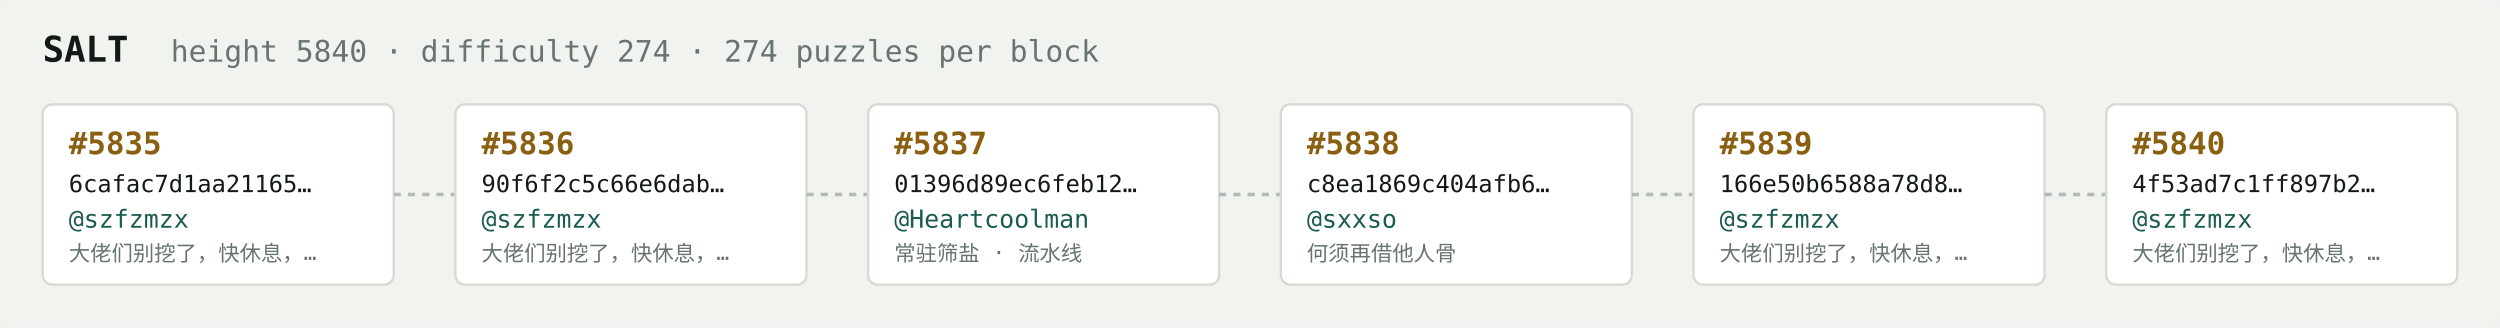
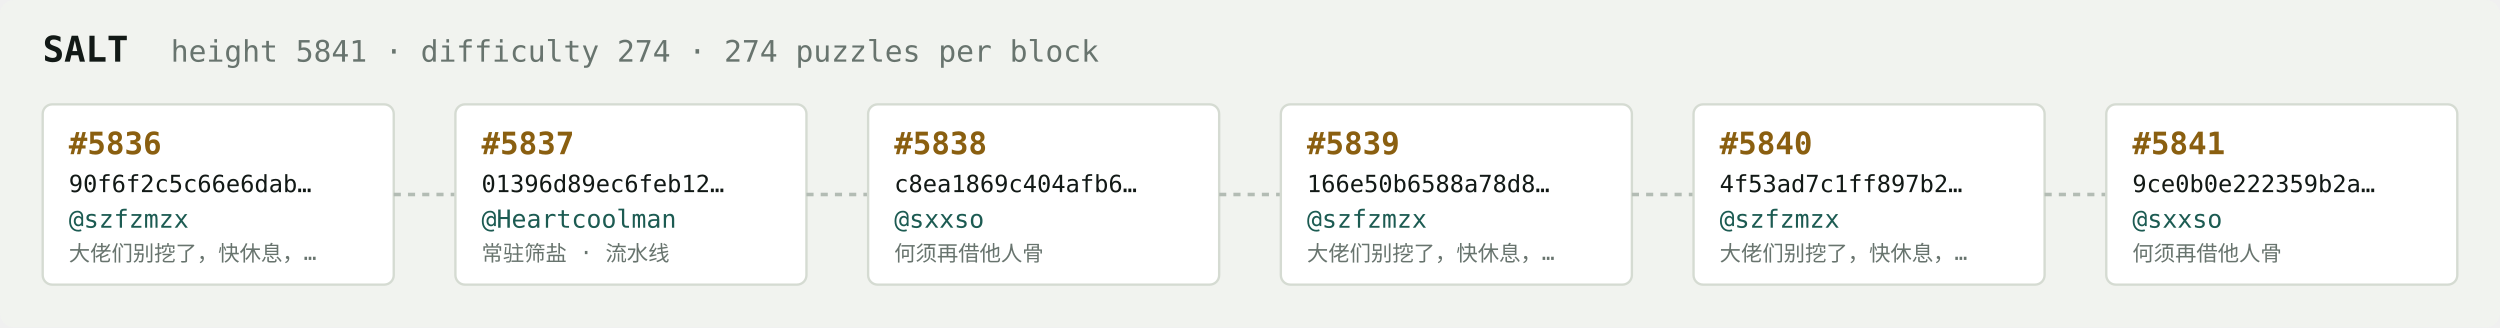
<svg xmlns="http://www.w3.org/2000/svg" width="1054" height="138" viewBox="0 0 1054 138" font-family="ui-monospace,SFMono-Regular,Menlo,monospace">
  <rect fill="#f1f3ef" width="1054" height="138" rx="6" />
  <text x="18" y="26" fill="#121916" font-size="15" font-weight="700">SALT</text>
-   <text x="72" y="26" fill="#68746e" font-size="12.5">height 5840 · difficulty 274 · 274 puzzles per block</text>
+   <text x="72" y="26" fill="#68746e" font-size="12.5">height 5841 · difficulty 274 · 274 puzzles per block</text>
  <rect x="18" y="44" width="148" height="76" rx="4" fill="#ffffff" stroke="#d5dbd2" stroke-width="1" />
-   <text x="29" y="65" fill="#8a5f10" font-size="13" font-weight="700">#5835</text>
-   <text x="29" y="81" fill="#121916" font-size="10">6cafac7d1aa21165…</text>
+   <text x="29" y="65" fill="#8a5f10" font-size="13" font-weight="700">#5836</text>
+   <text x="29" y="81" fill="#121916" font-size="10">90f6f2c5c66e6dab…</text>
  <text x="29" y="96" fill="#1c5b52" font-size="10.5">@szfzmzx</text>
  <text x="29" y="110" fill="#68746e" font-size="9">大佬们别挖了，快休息，…</text>
  <line x1="166" y1="82.0" x2="192" y2="82.0" stroke="#b3bcb4" stroke-width="1.5" stroke-dasharray="3 3" />
  <rect x="192" y="44" width="148" height="76" rx="4" fill="#ffffff" stroke="#d5dbd2" stroke-width="1" />
-   <text x="203" y="65" fill="#8a5f10" font-size="13" font-weight="700">#5836</text>
-   <text x="203" y="81" fill="#121916" font-size="10">90f6f2c5c66e6dab…</text>
-   <text x="203" y="96" fill="#1c5b52" font-size="10.5">@szfzmzx</text>
-   <text x="203" y="110" fill="#68746e" font-size="9">大佬们别挖了，快休息，…</text>
+   <text x="203" y="65" fill="#8a5f10" font-size="13" font-weight="700">#5837</text>
+   <text x="203" y="81" fill="#121916" font-size="10">01396d89ec6feb12…</text>
+   <text x="203" y="96" fill="#1c5b52" font-size="10.5">@Heartcoolman</text>
+   <text x="203" y="110" fill="#68746e" font-size="9">常驻筛盐 · 流水线</text>
  <line x1="340" y1="82.0" x2="366" y2="82.0" stroke="#b3bcb4" stroke-width="1.5" stroke-dasharray="3 3" />
  <rect x="366" y="44" width="148" height="76" rx="4" fill="#ffffff" stroke="#d5dbd2" stroke-width="1" />
-   <text x="377" y="65" fill="#8a5f10" font-size="13" font-weight="700">#5837</text>
-   <text x="377" y="81" fill="#121916" font-size="10">01396d89ec6feb12…</text>
-   <text x="377" y="96" fill="#1c5b52" font-size="10.5">@Heartcoolman</text>
-   <text x="377" y="110" fill="#68746e" font-size="9">常驻筛盐 · 流水线</text>
+   <text x="377" y="65" fill="#8a5f10" font-size="13" font-weight="700">#5838</text>
+   <text x="377" y="81" fill="#121916" font-size="10">c8ea1869c404afb6…</text>
+   <text x="377" y="96" fill="#1c5b52" font-size="10.5">@sxxso</text>
+   <text x="377" y="110" fill="#68746e" font-size="9">何须再借他人骨</text>
  <line x1="514" y1="82.0" x2="540" y2="82.0" stroke="#b3bcb4" stroke-width="1.5" stroke-dasharray="3 3" />
  <rect x="540" y="44" width="148" height="76" rx="4" fill="#ffffff" stroke="#d5dbd2" stroke-width="1" />
-   <text x="551" y="65" fill="#8a5f10" font-size="13" font-weight="700">#5838</text>
-   <text x="551" y="81" fill="#121916" font-size="10">c8ea1869c404afb6…</text>
-   <text x="551" y="96" fill="#1c5b52" font-size="10.5">@sxxso</text>
-   <text x="551" y="110" fill="#68746e" font-size="9">何须再借他人骨</text>
+   <text x="551" y="65" fill="#8a5f10" font-size="13" font-weight="700">#5839</text>
+   <text x="551" y="81" fill="#121916" font-size="10">166e50b6588a78d8…</text>
+   <text x="551" y="96" fill="#1c5b52" font-size="10.5">@szfzmzx</text>
+   <text x="551" y="110" fill="#68746e" font-size="9">大佬们别挖了，快休息，…</text>
  <line x1="688" y1="82.0" x2="714" y2="82.0" stroke="#b3bcb4" stroke-width="1.5" stroke-dasharray="3 3" />
  <rect x="714" y="44" width="148" height="76" rx="4" fill="#ffffff" stroke="#d5dbd2" stroke-width="1" />
-   <text x="725" y="65" fill="#8a5f10" font-size="13" font-weight="700">#5839</text>
-   <text x="725" y="81" fill="#121916" font-size="10">166e50b6588a78d8…</text>
+   <text x="725" y="65" fill="#8a5f10" font-size="13" font-weight="700">#5840</text>
+   <text x="725" y="81" fill="#121916" font-size="10">4f53ad7c1ff897b2…</text>
  <text x="725" y="96" fill="#1c5b52" font-size="10.5">@szfzmzx</text>
  <text x="725" y="110" fill="#68746e" font-size="9">大佬们别挖了，快休息，…</text>
  <line x1="862" y1="82.0" x2="888" y2="82.0" stroke="#b3bcb4" stroke-width="1.5" stroke-dasharray="3 3" />
  <rect x="888" y="44" width="148" height="76" rx="4" fill="#ffffff" stroke="#d5dbd2" stroke-width="1" />
-   <text x="899" y="65" fill="#8a5f10" font-size="13" font-weight="700">#5840</text>
-   <text x="899" y="81" fill="#121916" font-size="10">4f53ad7c1ff897b2…</text>
-   <text x="899" y="96" fill="#1c5b52" font-size="10.5">@szfzmzx</text>
-   <text x="899" y="110" fill="#68746e" font-size="9">大佬们别挖了，快休息，…</text>
+   <text x="899" y="65" fill="#8a5f10" font-size="13" font-weight="700">#5841</text>
+   <text x="899" y="81" fill="#121916" font-size="10">9ce0b0e222359b2a…</text>
+   <text x="899" y="96" fill="#1c5b52" font-size="10.5">@sxxso</text>
+   <text x="899" y="110" fill="#68746e" font-size="9">何须再借他人骨</text>
</svg>
